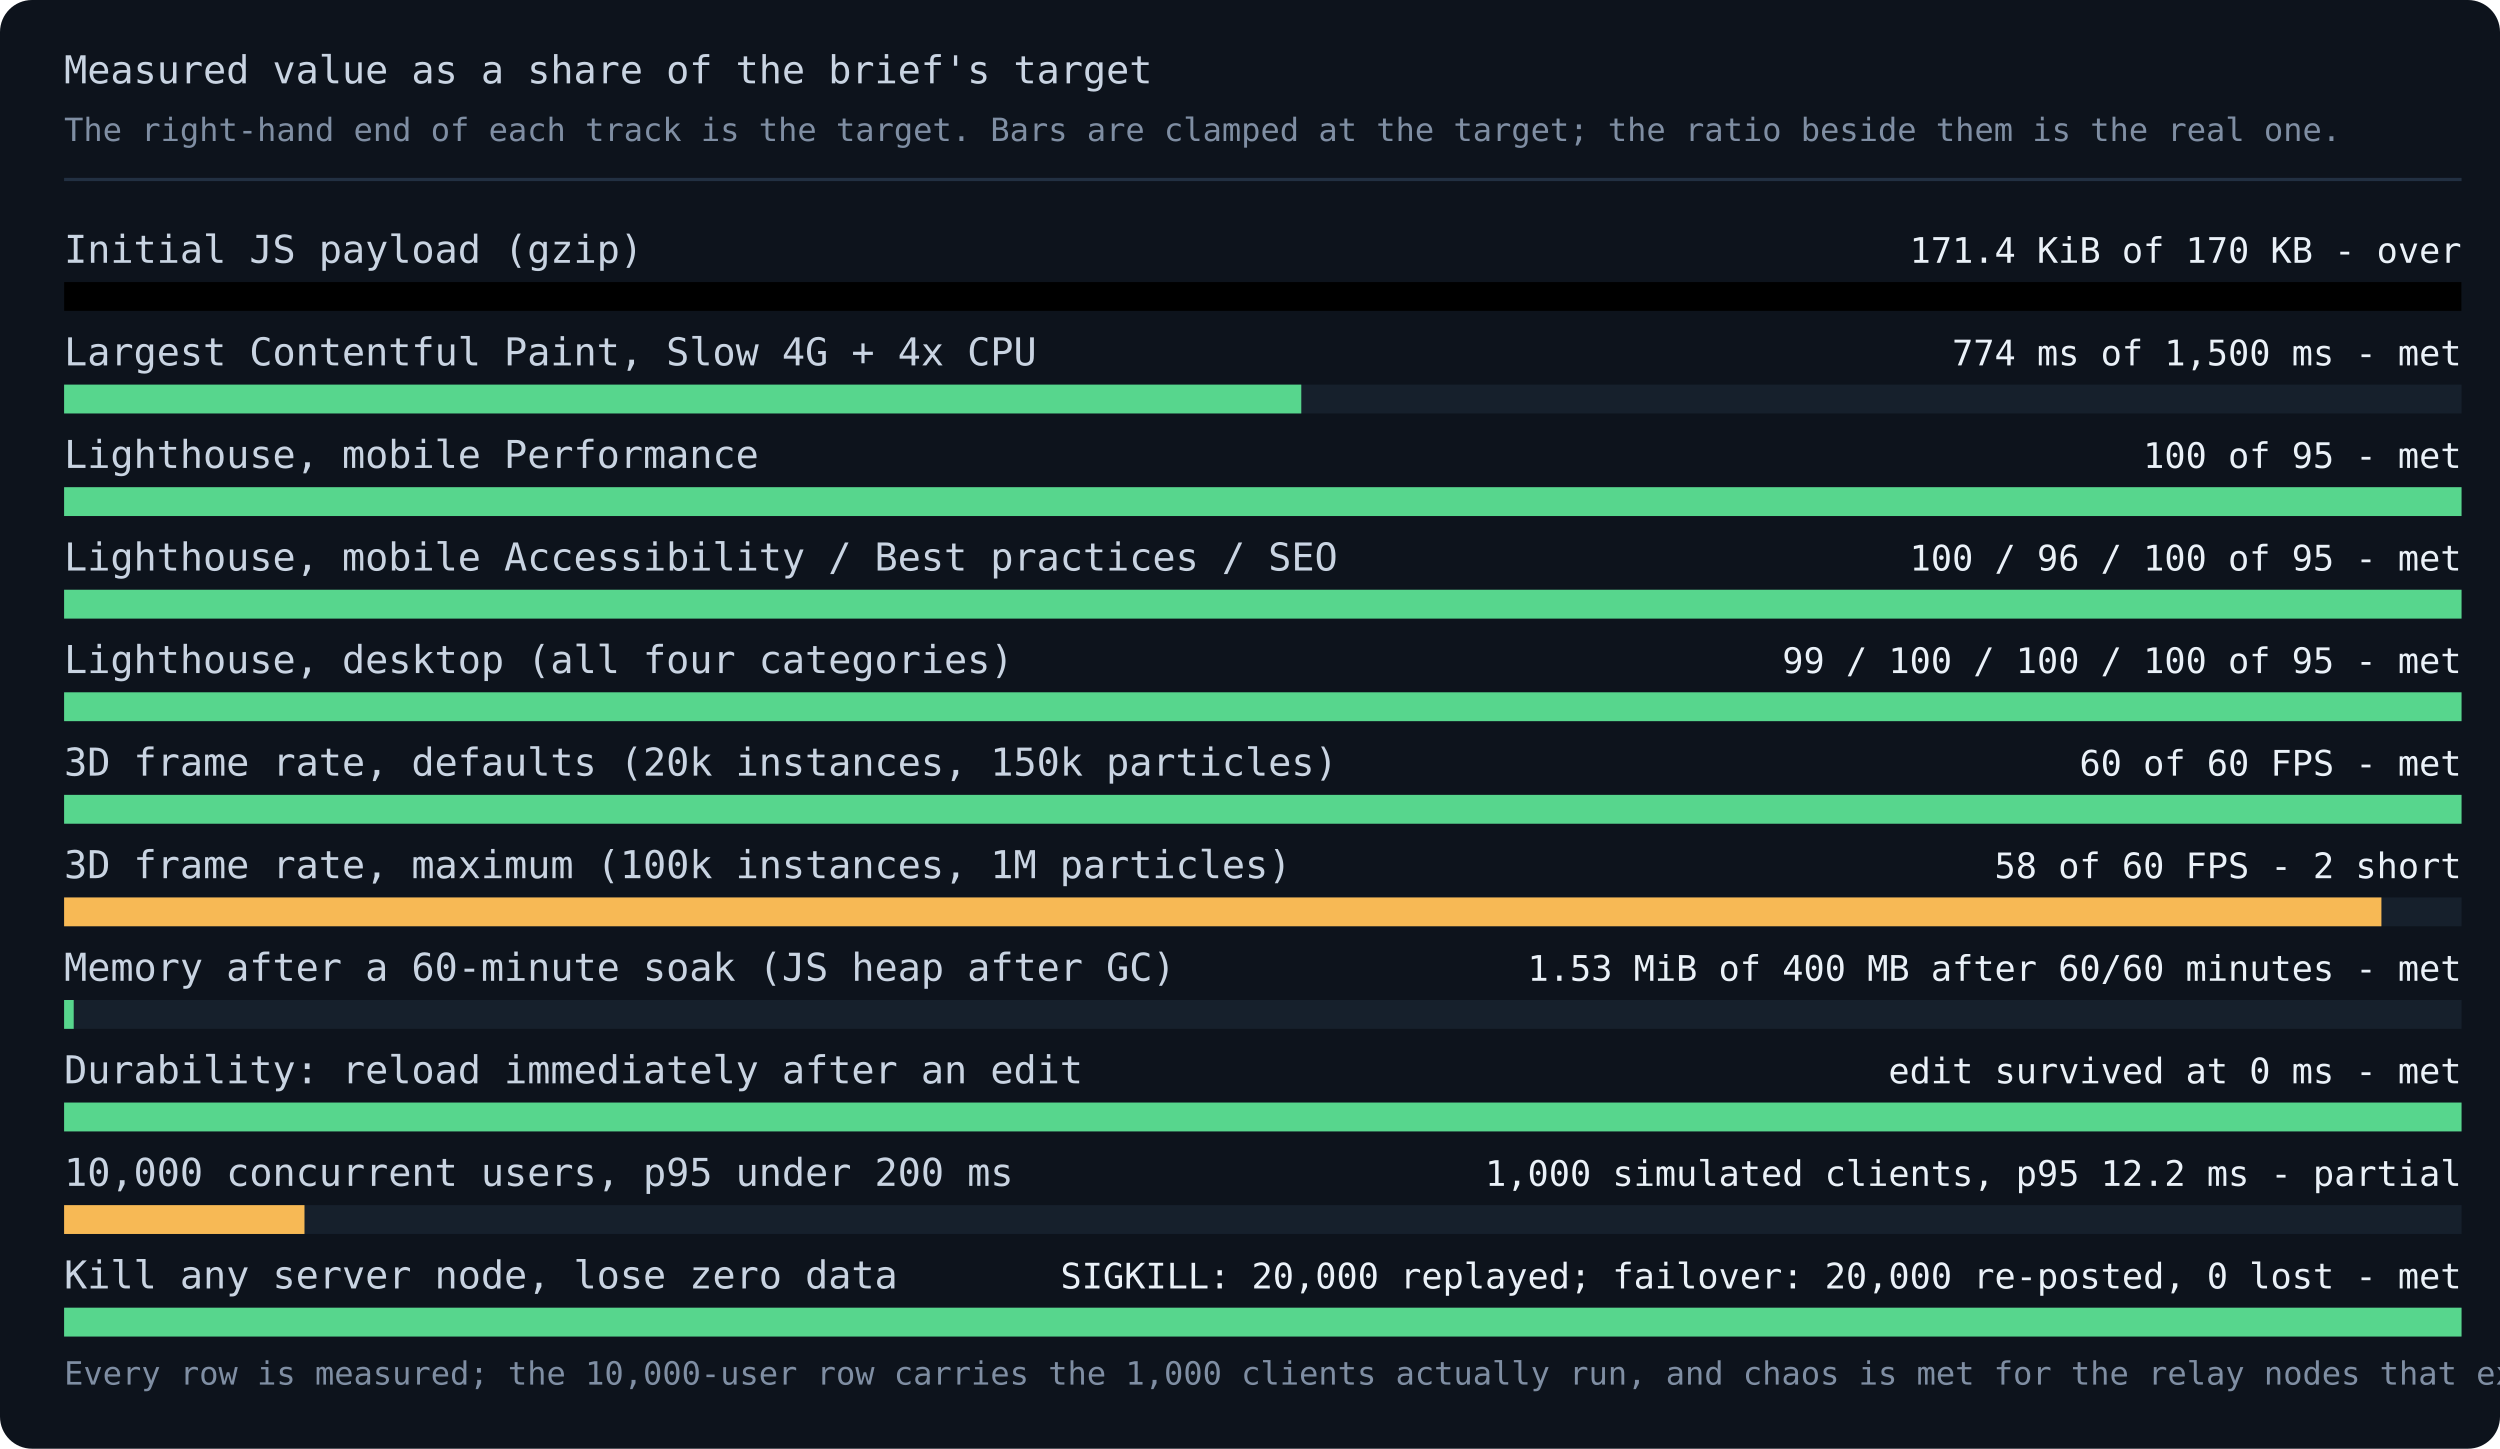
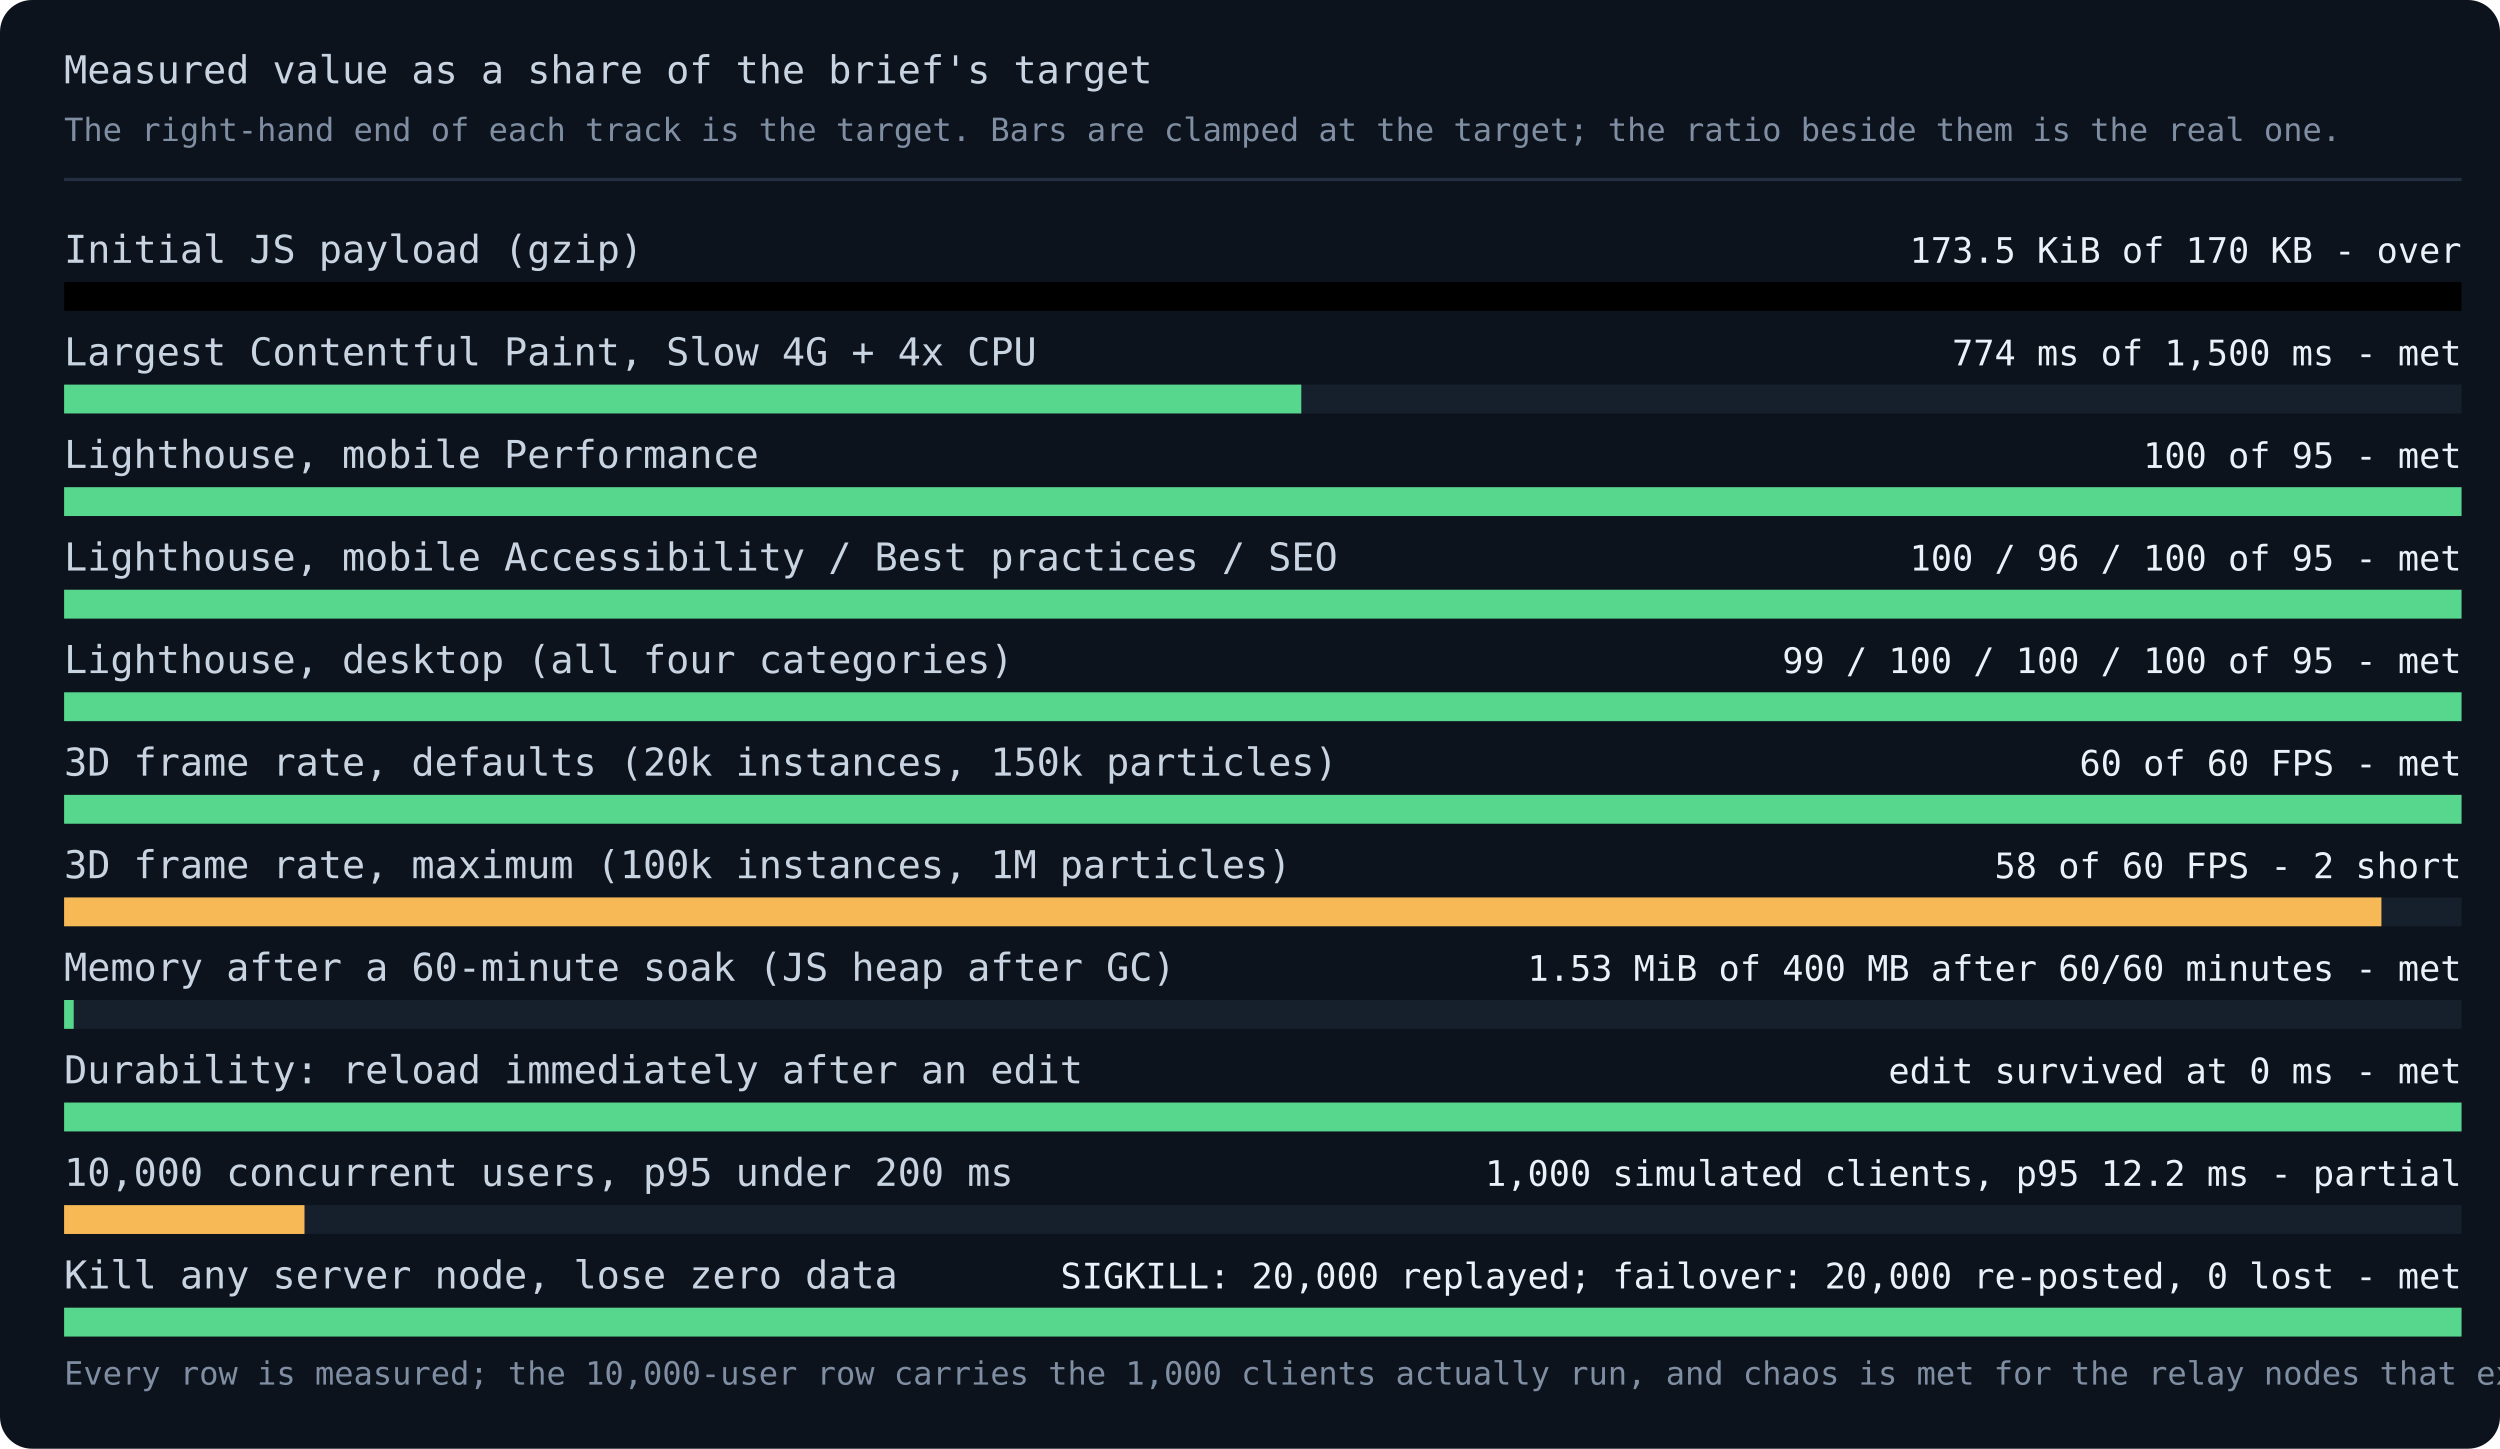
<svg xmlns="http://www.w3.org/2000/svg" viewBox="0 0 780 452" width="780" height="452" role="img" aria-labelledby="title desc">
  <style>
    .bg { fill: #0d131c; }
    .label { fill: #c9d4e2; font: 12px ui-monospace, monospace; }
    .value { fill: #eaf1f8; font: 11px ui-monospace, monospace; }
    .small { fill: #7f8ea3; font: 10px ui-monospace, monospace; }
    .track { fill: #16202c; }
    .met { fill: #57d68d; }
    .unmet { fill: #f7b955; }
    .partial { fill: #f7b955; }
    .unmeasured { fill: #33404f; }
    .none { fill: none; stroke: #4a5b70; stroke-dasharray: 4 3; }
    .axis { stroke: #223042; stroke-width: 1; }
  </style>
  <rect class="bg" x="0" y="0" width="780" height="452" rx="10" />
  <text class="label" x="20" y="26">Measured value as a share of the brief's target</text>
  <text class="small" x="20" y="44">The right-hand end of each track is the target. Bars are clamped at the target; the ratio beside them is the real one.</text>
  <line class="axis" x1="20" y1="56" x2="768" y2="56" />
  <text class="label" x="20" y="82">Initial JS payload (gzip)</text>
-   <text class="value" x="768" y="82" text-anchor="end">171.4 KiB of 170 KB - over</text>
+   <text class="value" x="768" y="82" text-anchor="end">173.5 KiB of 170 KB - over</text>
  <rect class="track" x="20" y="88" width="748" height="9" />
  <rect class="over" x="20" y="88" width="748" height="9" />
  <text class="label" x="20" y="114">Largest Contentful Paint, Slow 4G + 4x CPU</text>
  <text class="value" x="768" y="114" text-anchor="end">774 ms of 1,500 ms - met</text>
  <rect class="track" x="20" y="120" width="748" height="9" />
  <rect class="met" x="20" y="120" width="386" height="9" />
  <text class="label" x="20" y="146">Lighthouse, mobile Performance</text>
  <text class="value" x="768" y="146" text-anchor="end">100 of 95 - met</text>
  <rect class="track" x="20" y="152" width="748" height="9" />
  <rect class="met" x="20" y="152" width="748" height="9" />
  <text class="label" x="20" y="178">Lighthouse, mobile Accessibility / Best practices / SEO</text>
  <text class="value" x="768" y="178" text-anchor="end">100 / 96 / 100 of 95 - met</text>
  <rect class="track" x="20" y="184" width="748" height="9" />
  <rect class="met" x="20" y="184" width="748" height="9" />
  <text class="label" x="20" y="210">Lighthouse, desktop (all four categories)</text>
  <text class="value" x="768" y="210" text-anchor="end">99 / 100 / 100 / 100 of 95 - met</text>
  <rect class="track" x="20" y="216" width="748" height="9" />
  <rect class="met" x="20" y="216" width="748" height="9" />
  <text class="label" x="20" y="242">3D frame rate, defaults (20k instances, 150k particles)</text>
  <text class="value" x="768" y="242" text-anchor="end">60 of 60 FPS - met</text>
  <rect class="track" x="20" y="248" width="748" height="9" />
  <rect class="met" x="20" y="248" width="748" height="9" />
  <text class="label" x="20" y="274">3D frame rate, maximum (100k instances, 1M particles)</text>
  <text class="value" x="768" y="274" text-anchor="end">58 of 60 FPS - 2 short</text>
  <rect class="track" x="20" y="280" width="748" height="9" />
  <rect class="unmet" x="20" y="280" width="723" height="9" />
  <text class="label" x="20" y="306">Memory after a 60-minute soak (JS heap after GC)</text>
  <text class="value" x="768" y="306" text-anchor="end">1.53 MiB of 400 MB after 60/60 minutes - met</text>
  <rect class="track" x="20" y="312" width="748" height="9" />
  <rect class="met" x="20" y="312" width="3" height="9" />
  <text class="label" x="20" y="338">Durability: reload immediately after an edit</text>
  <text class="value" x="768" y="338" text-anchor="end">edit survived at 0 ms - met</text>
  <rect class="track" x="20" y="344" width="748" height="9" />
  <rect class="met" x="20" y="344" width="748" height="9" />
  <text class="label" x="20" y="370">10,000 concurrent users, p95 under 200 ms</text>
  <text class="value" x="768" y="370" text-anchor="end">1,000 simulated clients, p95 12.2 ms - partial</text>
  <rect class="track" x="20" y="376" width="748" height="9" />
  <rect class="partial" x="20" y="376" width="75" height="9" />
  <text class="label" x="20" y="402">Kill any server node, lose zero data</text>
  <text class="value" x="768" y="402" text-anchor="end">SIGKILL: 20,000 replayed; failover: 20,000 re-posted, 0 lost - met</text>
  <rect class="track" x="20" y="408" width="748" height="9" />
  <rect class="met" x="20" y="408" width="748" height="9" />
  <text class="small" x="20" y="432">Every row is measured; the 10,000-user row carries the 1,000 clients actually run, and chaos is met for the relay nodes that exist - a kill-and-restart and a kill-and-hand-over, two processes on one laptop, not a fleet. Every evidence file is named in LOAD_CHAOS.md.</text>
</svg>
